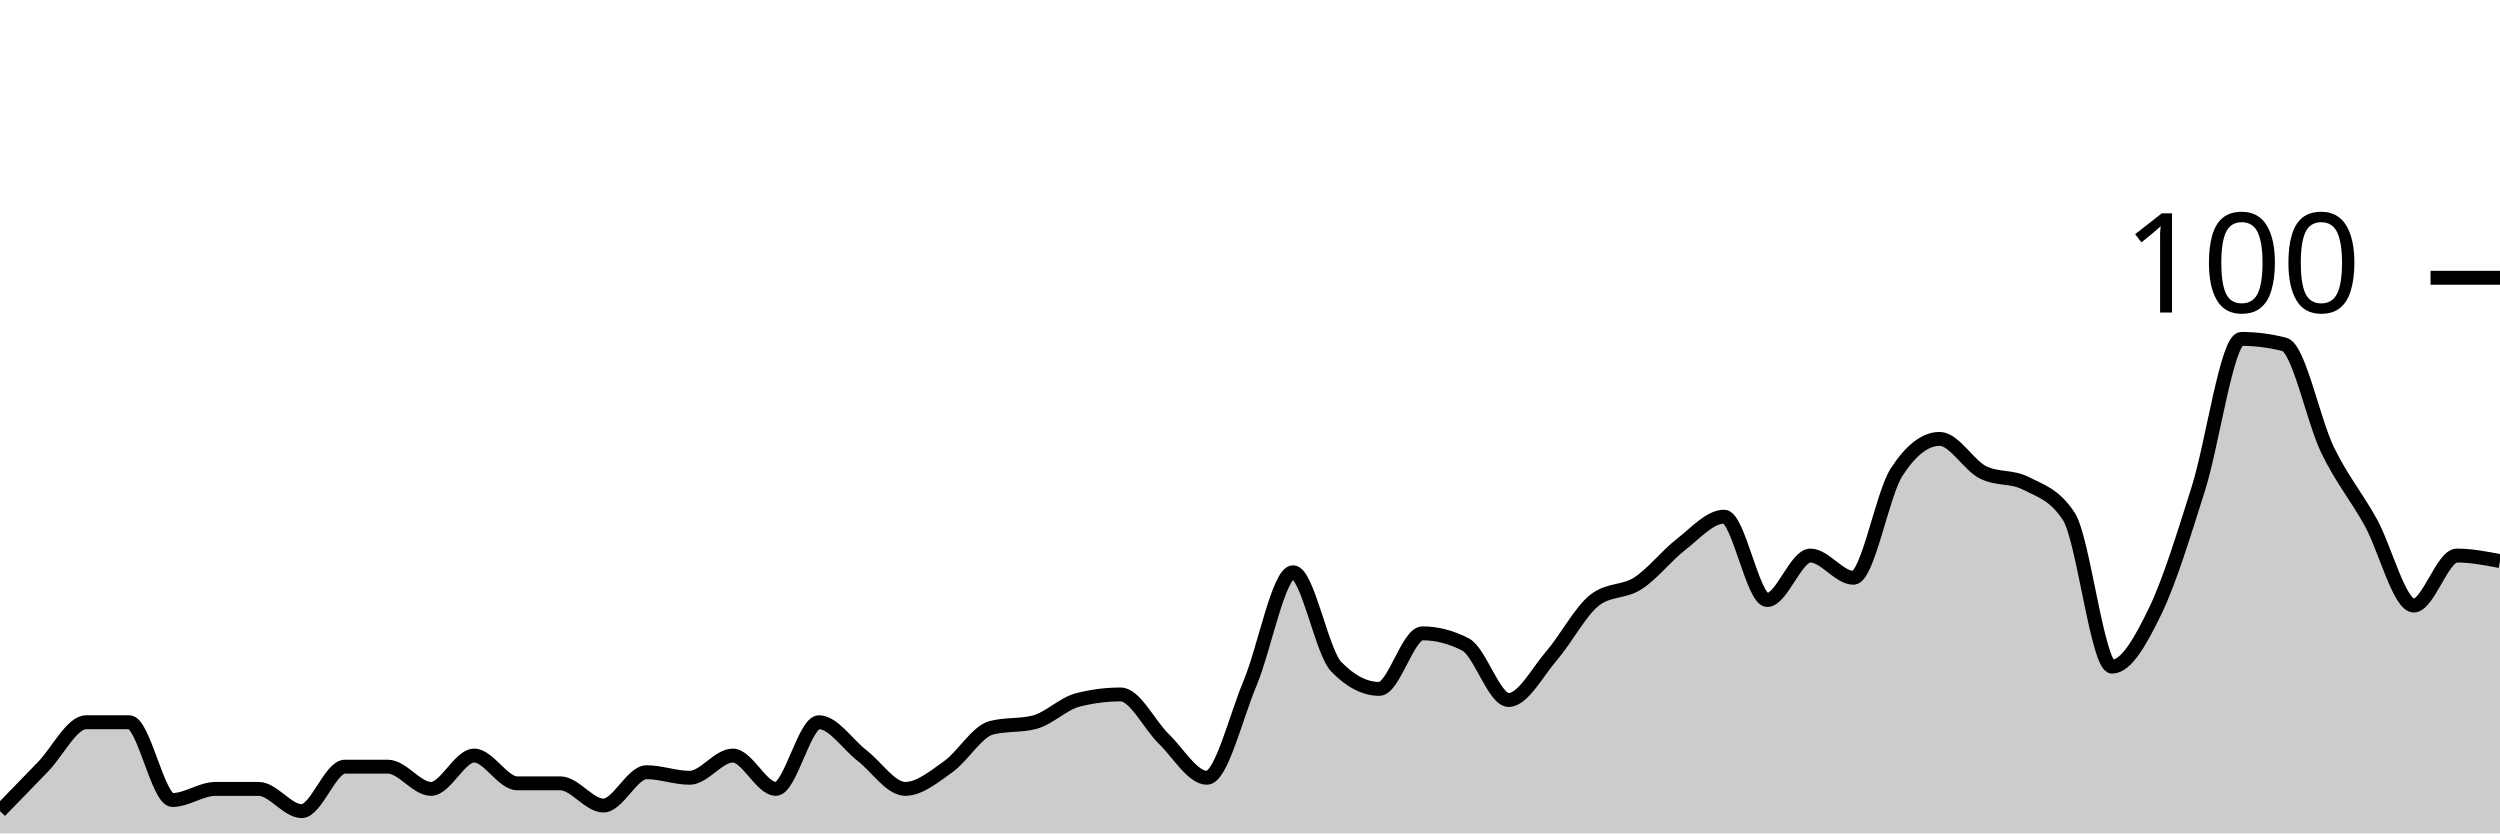
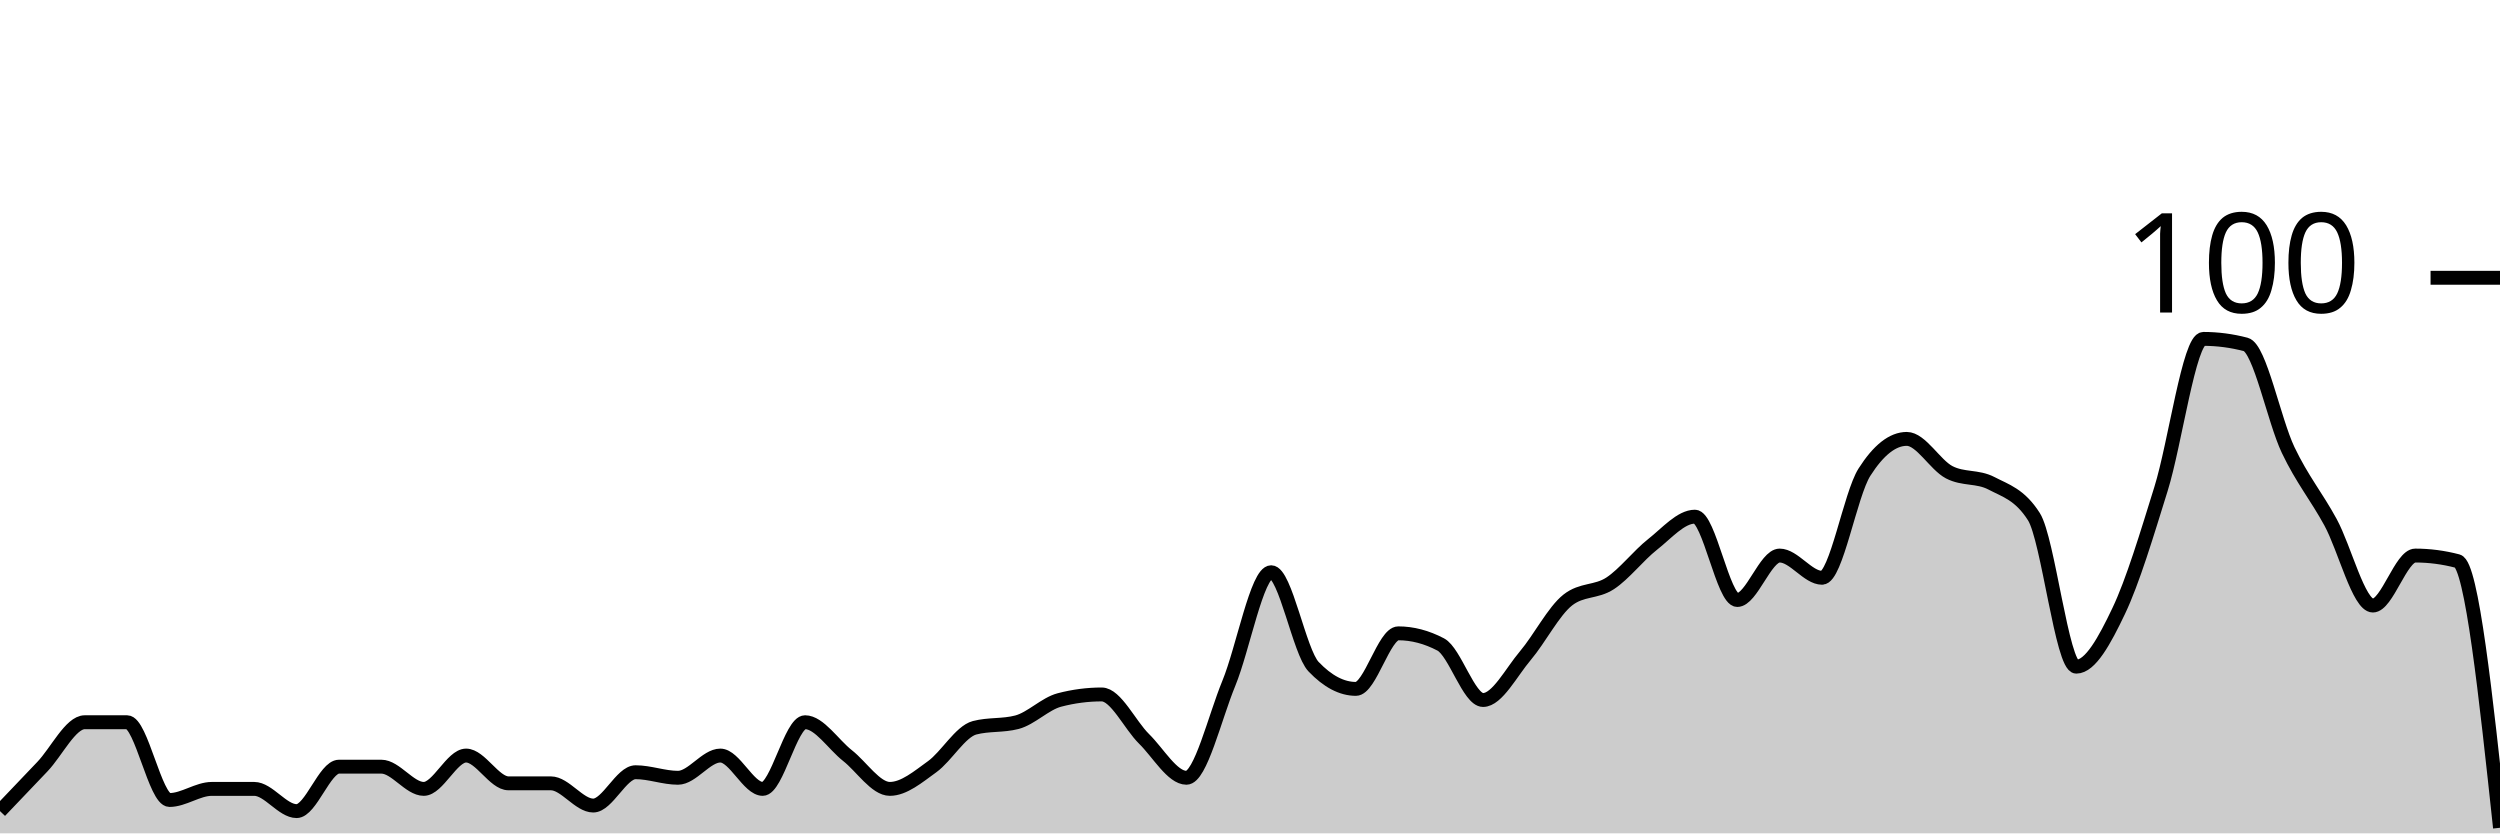
<svg xmlns="http://www.w3.org/2000/svg" viewBox="0 0 180 60">
  <g transform="translate(0,20)">
-     <path class="area" fill="rgba(0, 0, 0, 0.2)" d="M0,38.4C1.034,37.333,2.069,36.267,3.103,35.2C4.138,34.133,5.172,32,6.207,32C7.241,32,8.276,32,9.31,32C10.345,32,11.379,37.6,12.414,37.6C13.448,37.6,14.483,36.8,15.517,36.8C16.552,36.8,17.586,36.8,18.621,36.8C19.655,36.8,20.69,38.4,21.724,38.4C22.759,38.4,23.793,35.2,24.828,35.2C25.862,35.2,26.897,35.2,27.931,35.2C28.966,35.2,30,36.8,31.034,36.8C32.069,36.8,33.103,34.4,34.138,34.4C35.172,34.4,36.207,36.4,37.241,36.4C38.276,36.4,39.31,36.4,40.345,36.4C41.379,36.4,42.414,38,43.448,38C44.483,38,45.517,35.6,46.552,35.6C47.586,35.6,48.621,36,49.655,36C50.69,36,51.724,34.4,52.759,34.4C53.793,34.4,54.828,36.8,55.862,36.8C56.897,36.8,57.931,32,58.966,32C60,32,61.034,33.6,62.069,34.4C63.103,35.2,64.138,36.8,65.172,36.8C66.207,36.8,67.241,35.933,68.276,35.2C69.31,34.467,70.345,32.667,71.379,32.4C72.414,32.133,73.448,32.267,74.483,32C75.517,31.733,76.552,30.667,77.586,30.4C78.621,30.133,79.655,30,80.69,30C81.724,30,82.759,32.2,83.793,33.2C84.828,34.2,85.862,36,86.897,36C87.931,36,88.966,31.667,90,29.2C91.034,26.733,92.069,21.2,93.103,21.2C94.138,21.2,95.172,26.933,96.207,28C97.241,29.067,98.276,29.6,99.31,29.6C100.345,29.6,101.379,25.6,102.414,25.6C103.448,25.6,104.483,25.867,105.517,26.4C106.552,26.933,107.586,30.4,108.621,30.4C109.655,30.4,110.69,28.4,111.724,27.2C112.759,26,113.793,24,114.828,23.2C115.862,22.4,116.897,22.667,117.931,22C118.966,21.333,120,20,121.034,19.2C122.069,18.4,123.103,17.2,124.138,17.2C125.172,17.2,126.207,23.2,127.241,23.2C128.276,23.2,129.31,20,130.345,20C131.379,20,132.414,21.6,133.448,21.6C134.483,21.6,135.517,15.6,136.552,14C137.586,12.4,138.621,11.6,139.655,11.6C140.69,11.6,141.724,13.467,142.759,14C143.793,14.533,144.828,14.267,145.862,14.8C146.897,15.333,147.931,15.6,148.966,17.2C150,18.8,151.034,28,152.069,28C153.103,28,154.138,26.133,155.172,24C156.207,21.867,157.241,18.467,158.276,15.2C159.31,11.933,160.345,4.4,161.379,4.4C162.414,4.4,163.448,4.533,164.483,4.8C165.517,5.067,166.552,10.267,167.586,12.4C168.621,14.533,169.655,15.733,170.69,17.6C171.724,19.467,172.759,23.6,173.793,23.6C174.828,23.6,175.862,20,176.897,20C177.931,20,178.966,20.2,180,20.4L180,40C178.966,40,177.931,40,176.897,40C175.862,40,174.828,40,173.793,40C172.759,40,171.724,40,170.69,40C169.655,40,168.621,40,167.586,40C166.552,40,165.517,40,164.483,40C163.448,40,162.414,40,161.379,40C160.345,40,159.31,40,158.276,40C157.241,40,156.207,40,155.172,40C154.138,40,153.103,40,152.069,40C151.034,40,150,40,148.966,40C147.931,40,146.897,40,145.862,40C144.828,40,143.793,40,142.759,40C141.724,40,140.69,40,139.655,40C138.621,40,137.586,40,136.552,40C135.517,40,134.483,40,133.448,40C132.414,40,131.379,40,130.345,40C129.31,40,128.276,40,127.241,40C126.207,40,125.172,40,124.138,40C123.103,40,122.069,40,121.034,40C120,40,118.966,40,117.931,40C116.897,40,115.862,40,114.828,40C113.793,40,112.759,40,111.724,40C110.69,40,109.655,40,108.621,40C107.586,40,106.552,40,105.517,40C104.483,40,103.448,40,102.414,40C101.379,40,100.345,40,99.31,40C98.276,40,97.241,40,96.207,40C95.172,40,94.138,40,93.103,40C92.069,40,91.034,40,90,40C88.966,40,87.931,40,86.897,40C85.862,40,84.828,40,83.793,40C82.759,40,81.724,40,80.69,40C79.655,40,78.621,40,77.586,40C76.552,40,75.517,40,74.483,40C73.448,40,72.414,40,71.379,40C70.345,40,69.31,40,68.276,40C67.241,40,66.207,40,65.172,40C64.138,40,63.103,40,62.069,40C61.034,40,60,40,58.966,40C57.931,40,56.897,40,55.862,40C54.828,40,53.793,40,52.759,40C51.724,40,50.69,40,49.655,40C48.621,40,47.586,40,46.552,40C45.517,40,44.483,40,43.448,40C42.414,40,41.379,40,40.345,40C39.31,40,38.276,40,37.241,40C36.207,40,35.172,40,34.138,40C33.103,40,32.069,40,31.034,40C30,40,28.966,40,27.931,40C26.897,40,25.862,40,24.828,40C23.793,40,22.759,40,21.724,40C20.69,40,19.655,40,18.621,40C17.586,40,16.552,40,15.517,40C14.483,40,13.448,40,12.414,40C11.379,40,10.345,40,9.31,40C8.276,40,7.241,40,6.207,40C5.172,40,4.138,40,3.103,40C2.069,40,1.034,40,0,40Z" />
-     <path class="line" stroke="black" fill="none" d="M0,38.4C1.034,37.333,2.069,36.267,3.103,35.2C4.138,34.133,5.172,32,6.207,32C7.241,32,8.276,32,9.31,32C10.345,32,11.379,37.6,12.414,37.6C13.448,37.6,14.483,36.8,15.517,36.8C16.552,36.8,17.586,36.8,18.621,36.8C19.655,36.8,20.69,38.4,21.724,38.4C22.759,38.4,23.793,35.2,24.828,35.2C25.862,35.2,26.897,35.2,27.931,35.2C28.966,35.2,30,36.8,31.034,36.8C32.069,36.8,33.103,34.4,34.138,34.4C35.172,34.4,36.207,36.4,37.241,36.4C38.276,36.4,39.31,36.4,40.345,36.4C41.379,36.4,42.414,38,43.448,38C44.483,38,45.517,35.6,46.552,35.6C47.586,35.6,48.621,36,49.655,36C50.69,36,51.724,34.4,52.759,34.4C53.793,34.4,54.828,36.8,55.862,36.8C56.897,36.8,57.931,32,58.966,32C60,32,61.034,33.6,62.069,34.4C63.103,35.2,64.138,36.8,65.172,36.8C66.207,36.8,67.241,35.933,68.276,35.2C69.31,34.467,70.345,32.667,71.379,32.4C72.414,32.133,73.448,32.267,74.483,32C75.517,31.733,76.552,30.667,77.586,30.4C78.621,30.133,79.655,30,80.69,30C81.724,30,82.759,32.2,83.793,33.2C84.828,34.2,85.862,36,86.897,36C87.931,36,88.966,31.667,90,29.2C91.034,26.733,92.069,21.2,93.103,21.2C94.138,21.2,95.172,26.933,96.207,28C97.241,29.067,98.276,29.6,99.31,29.6C100.345,29.6,101.379,25.6,102.414,25.6C103.448,25.6,104.483,25.867,105.517,26.4C106.552,26.933,107.586,30.4,108.621,30.4C109.655,30.4,110.69,28.4,111.724,27.2C112.759,26,113.793,24,114.828,23.2C115.862,22.4,116.897,22.667,117.931,22C118.966,21.333,120,20,121.034,19.2C122.069,18.4,123.103,17.2,124.138,17.2C125.172,17.2,126.207,23.2,127.241,23.2C128.276,23.2,129.31,20,130.345,20C131.379,20,132.414,21.6,133.448,21.6C134.483,21.6,135.517,15.6,136.552,14C137.586,12.4,138.621,11.6,139.655,11.6C140.69,11.6,141.724,13.467,142.759,14C143.793,14.533,144.828,14.267,145.862,14.8C146.897,15.333,147.931,15.6,148.966,17.2C150,18.8,151.034,28,152.069,28C153.103,28,154.138,26.133,155.172,24C156.207,21.867,157.241,18.467,158.276,15.2C159.31,11.933,160.345,4.4,161.379,4.4C162.414,4.4,163.448,4.533,164.483,4.8C165.517,5.067,166.552,10.267,167.586,12.4C168.621,14.533,169.655,15.733,170.69,17.6C171.724,19.467,172.759,23.6,173.793,23.6C174.828,23.6,175.862,20,176.897,20C177.931,20,178.966,20.2,180,20.4" />
+     <path class="area" fill="rgba(0, 0, 0, 0.2)" d="M0,38.4C1.017,37.333,2.034,36.267,3.051,35.2C4.068,34.133,5.085,32,6.102,32C7.119,32,8.136,32,9.153,32C10.169,32,11.186,37.6,12.203,37.6C13.22,37.6,14.237,36.8,15.254,36.8C16.271,36.8,17.288,36.8,18.305,36.8C19.322,36.8,20.339,38.4,21.356,38.4C22.373,38.4,23.39,35.2,24.407,35.2C25.424,35.2,26.441,35.2,27.458,35.2C28.475,35.2,29.492,36.8,30.508,36.8C31.525,36.8,32.542,34.4,33.559,34.4C34.576,34.4,35.593,36.4,36.61,36.4C37.627,36.4,38.644,36.4,39.661,36.4C40.678,36.4,41.695,38,42.712,38C43.729,38,44.746,35.6,45.763,35.6C46.78,35.6,47.797,36,48.814,36C49.831,36,50.847,34.4,51.864,34.4C52.881,34.4,53.898,36.8,54.915,36.8C55.932,36.8,56.949,32,57.966,32C58.983,32,60,33.6,61.017,34.4C62.034,35.2,63.051,36.8,64.068,36.8C65.085,36.8,66.102,35.933,67.119,35.2C68.136,34.467,69.153,32.667,70.169,32.4C71.186,32.133,72.203,32.267,73.22,32C74.237,31.733,75.254,30.667,76.271,30.4C77.288,30.133,78.305,30,79.322,30C80.339,30,81.356,32.2,82.373,33.2C83.39,34.2,84.407,36,85.424,36C86.441,36,87.458,31.667,88.475,29.2C89.492,26.733,90.508,21.2,91.525,21.2C92.542,21.2,93.559,26.933,94.576,28C95.593,29.067,96.61,29.6,97.627,29.6C98.644,29.6,99.661,25.6,100.678,25.6C101.695,25.6,102.712,25.867,103.729,26.4C104.746,26.933,105.763,30.4,106.78,30.4C107.797,30.4,108.814,28.4,109.831,27.2C110.847,26,111.864,24,112.881,23.2C113.898,22.4,114.915,22.667,115.932,22C116.949,21.333,117.966,20,118.983,19.2C120,18.4,121.017,17.2,122.034,17.2C123.051,17.2,124.068,23.2,125.085,23.2C126.102,23.2,127.119,20,128.136,20C129.153,20,130.169,21.6,131.186,21.6C132.203,21.6,133.22,15.6,134.237,14C135.254,12.4,136.271,11.6,137.288,11.6C138.305,11.6,139.322,13.467,140.339,14C141.356,14.533,142.373,14.267,143.39,14.8C144.407,15.333,145.424,15.6,146.441,17.2C147.458,18.8,148.475,28,149.492,28C150.508,28,151.525,26.133,152.542,24C153.559,21.867,154.576,18.467,155.593,15.2C156.61,11.933,157.627,4.4,158.644,4.4C159.661,4.4,160.678,4.533,161.695,4.8C162.712,5.067,163.729,10.267,164.746,12.4C165.763,14.533,166.78,15.733,167.797,17.6C168.814,19.467,169.831,23.6,170.847,23.6C171.864,23.6,172.881,20,173.898,20C174.915,20,175.932,20.133,176.949,20.4C177.966,20.667,178.983,30.133,180,39.6L180,40C178.983,40,177.966,40,176.949,40C175.932,40,174.915,40,173.898,40C172.881,40,171.864,40,170.847,40C169.831,40,168.814,40,167.797,40C166.78,40,165.763,40,164.746,40C163.729,40,162.712,40,161.695,40C160.678,40,159.661,40,158.644,40C157.627,40,156.61,40,155.593,40C154.576,40,153.559,40,152.542,40C151.525,40,150.508,40,149.492,40C148.475,40,147.458,40,146.441,40C145.424,40,144.407,40,143.39,40C142.373,40,141.356,40,140.339,40C139.322,40,138.305,40,137.288,40C136.271,40,135.254,40,134.237,40C133.22,40,132.203,40,131.186,40C130.169,40,129.153,40,128.136,40C127.119,40,126.102,40,125.085,40C124.068,40,123.051,40,122.034,40C121.017,40,120,40,118.983,40C117.966,40,116.949,40,115.932,40C114.915,40,113.898,40,112.881,40C111.864,40,110.847,40,109.831,40C108.814,40,107.797,40,106.78,40C105.763,40,104.746,40,103.729,40C102.712,40,101.695,40,100.678,40C99.661,40,98.644,40,97.627,40C96.61,40,95.593,40,94.576,40C93.559,40,92.542,40,91.525,40C90.508,40,89.492,40,88.475,40C87.458,40,86.441,40,85.424,40C84.407,40,83.39,40,82.373,40C81.356,40,80.339,40,79.322,40C78.305,40,77.288,40,76.271,40C75.254,40,74.237,40,73.22,40C72.203,40,71.186,40,70.169,40C69.153,40,68.136,40,67.119,40C66.102,40,65.085,40,64.068,40C63.051,40,62.034,40,61.017,40C60,40,58.983,40,57.966,40C56.949,40,55.932,40,54.915,40C53.898,40,52.881,40,51.864,40C50.847,40,49.831,40,48.814,40C47.797,40,46.78,40,45.763,40C44.746,40,43.729,40,42.712,40C41.695,40,40.678,40,39.661,40C38.644,40,37.627,40,36.61,40C35.593,40,34.576,40,33.559,40C32.542,40,31.525,40,30.508,40C29.492,40,28.475,40,27.458,40C26.441,40,25.424,40,24.407,40C23.39,40,22.373,40,21.356,40C20.339,40,19.322,40,18.305,40C17.288,40,16.271,40,15.254,40C14.237,40,13.22,40,12.203,40C11.186,40,10.169,40,9.153,40C8.136,40,7.119,40,6.102,40C5.085,40,4.068,40,3.051,40C2.034,40,1.017,40,0,40Z" />
+     <path class="line" stroke="black" fill="none" d="M0,38.4C1.017,37.333,2.034,36.267,3.051,35.2C4.068,34.133,5.085,32,6.102,32C7.119,32,8.136,32,9.153,32C10.169,32,11.186,37.6,12.203,37.6C13.22,37.6,14.237,36.8,15.254,36.8C16.271,36.8,17.288,36.8,18.305,36.8C19.322,36.8,20.339,38.4,21.356,38.4C22.373,38.4,23.39,35.2,24.407,35.2C25.424,35.2,26.441,35.2,27.458,35.2C28.475,35.2,29.492,36.8,30.508,36.8C31.525,36.8,32.542,34.4,33.559,34.4C34.576,34.4,35.593,36.4,36.61,36.4C37.627,36.4,38.644,36.4,39.661,36.4C40.678,36.4,41.695,38,42.712,38C43.729,38,44.746,35.6,45.763,35.6C46.78,35.6,47.797,36,48.814,36C49.831,36,50.847,34.4,51.864,34.4C52.881,34.4,53.898,36.8,54.915,36.8C55.932,36.8,56.949,32,57.966,32C58.983,32,60,33.6,61.017,34.4C62.034,35.2,63.051,36.8,64.068,36.8C65.085,36.8,66.102,35.933,67.119,35.2C68.136,34.467,69.153,32.667,70.169,32.4C71.186,32.133,72.203,32.267,73.22,32C74.237,31.733,75.254,30.667,76.271,30.4C77.288,30.133,78.305,30,79.322,30C80.339,30,81.356,32.2,82.373,33.2C83.39,34.2,84.407,36,85.424,36C86.441,36,87.458,31.667,88.475,29.2C89.492,26.733,90.508,21.2,91.525,21.2C92.542,21.2,93.559,26.933,94.576,28C95.593,29.067,96.61,29.6,97.627,29.6C98.644,29.6,99.661,25.6,100.678,25.6C101.695,25.6,102.712,25.867,103.729,26.4C104.746,26.933,105.763,30.4,106.78,30.4C107.797,30.4,108.814,28.4,109.831,27.2C110.847,26,111.864,24,112.881,23.2C113.898,22.4,114.915,22.667,115.932,22C116.949,21.333,117.966,20,118.983,19.2C120,18.4,121.017,17.2,122.034,17.2C123.051,17.2,124.068,23.2,125.085,23.2C126.102,23.2,127.119,20,128.136,20C129.153,20,130.169,21.6,131.186,21.6C132.203,21.6,133.22,15.6,134.237,14C135.254,12.4,136.271,11.6,137.288,11.6C138.305,11.6,139.322,13.467,140.339,14C141.356,14.533,142.373,14.267,143.39,14.8C144.407,15.333,145.424,15.6,146.441,17.2C147.458,18.8,148.475,28,149.492,28C150.508,28,151.525,26.133,152.542,24C153.559,21.867,154.576,18.467,155.593,15.2C156.61,11.933,157.627,4.4,158.644,4.4C159.661,4.4,160.678,4.533,161.695,4.8C162.712,5.067,163.729,10.267,164.746,12.4C165.763,14.533,166.78,15.733,167.797,17.6C168.814,19.467,169.831,23.6,170.847,23.6C171.864,23.6,172.881,20,173.898,20C174.915,20,175.932,20.133,176.949,20.4C177.966,20.667,178.983,30.133,180,39.6" />
    <path class="axis-ceiling" stroke-width="1" stroke="black" fill="none" d="M175,0L180,0" />
    <text class="axis-ceiling-label" font-family="sans-serif" text-anchor="end" font-size="10px" x="170" y="2.5">100</text>
  </g>
</svg>
